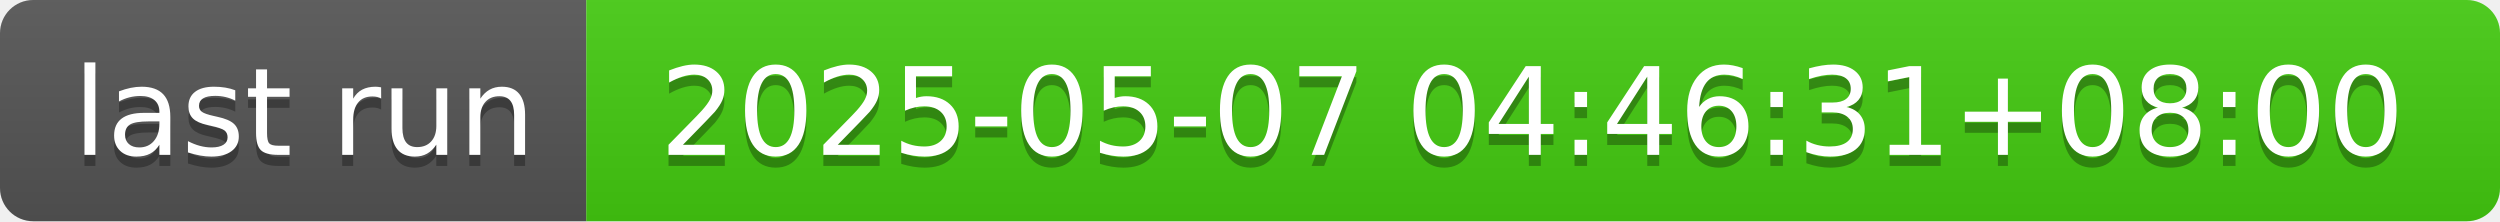
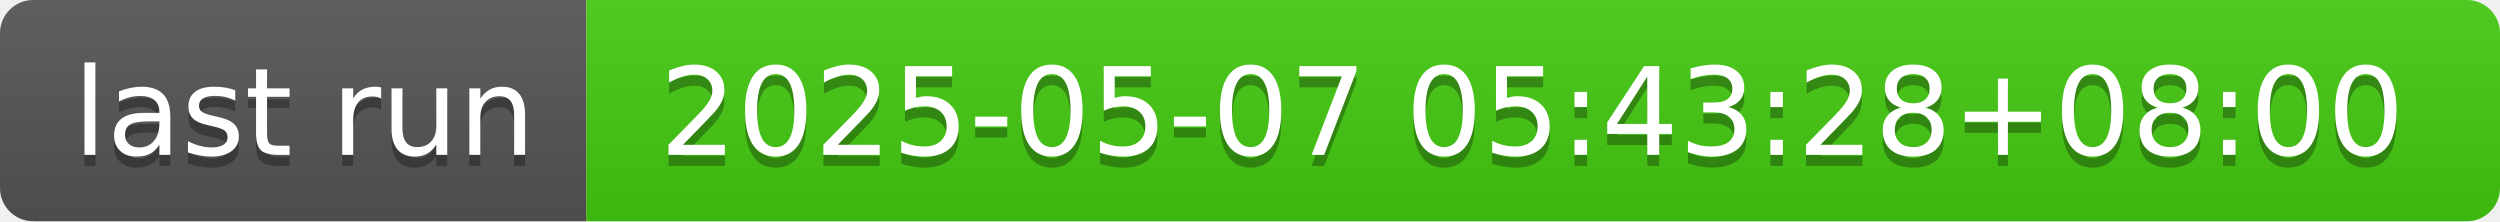
- <svg xmlns="http://www.w3.org/2000/svg" width="226" height="20" role="img" aria-label="last run: 2025-05-07 04:46:31+08:00">
+ <svg xmlns="http://www.w3.org/2000/svg" width="226" height="20" role="img" aria-label="last run: 2025-05-07 05:43:28+08:00">
  <linearGradient id="s" x2="0" y2="100%">
    <stop offset="0" stop-color="#bbb" stop-opacity=".1" />
    <stop offset="1" stop-opacity=".1" />
  </linearGradient>
  <clipPath id="r">
    <rect width="226" height="20" rx="3" fill="#fff" />
  </clipPath>
  <g clip-path="url(#r)">
    <rect width="53" height="20" fill="#555" />
    <rect x="53" width="173" height="20" fill="#4c1" />
    <rect width="226" height="20" fill="url(#s)" />
  </g>
  <g fill="#fff" text-anchor="middle" font-family="Verdana,Geneva,DejaVu Sans,sans-serif" text-rendering="geometricPrecision" font-size="110">
    <text aria-hidden="true" x="275" y="150" fill="#010101" fill-opacity=".3" transform="scale(.1)" textLength="430">last run</text>
    <text x="275" y="140" transform="scale(.1)" fill="#fff" textLength="430">last run</text>
-     <text aria-hidden="true" x="1385" y="150" fill="#010101" fill-opacity=".3" transform="scale(.1)" textLength="1630">2025-05-07 04:46:31+08:00</text>
-     <text x="1385" y="140" transform="scale(.1)" fill="#fff" textLength="1630">2025-05-07 04:46:31+08:00</text>
+     <text aria-hidden="true" x="1385" y="150" fill="#010101" fill-opacity=".3" transform="scale(.1)" textLength="1630">2025-05-07 05:43:28+08:00</text>
+     <text x="1385" y="140" transform="scale(.1)" fill="#fff" textLength="1630">2025-05-07 05:43:28+08:00</text>
  </g>
</svg>
